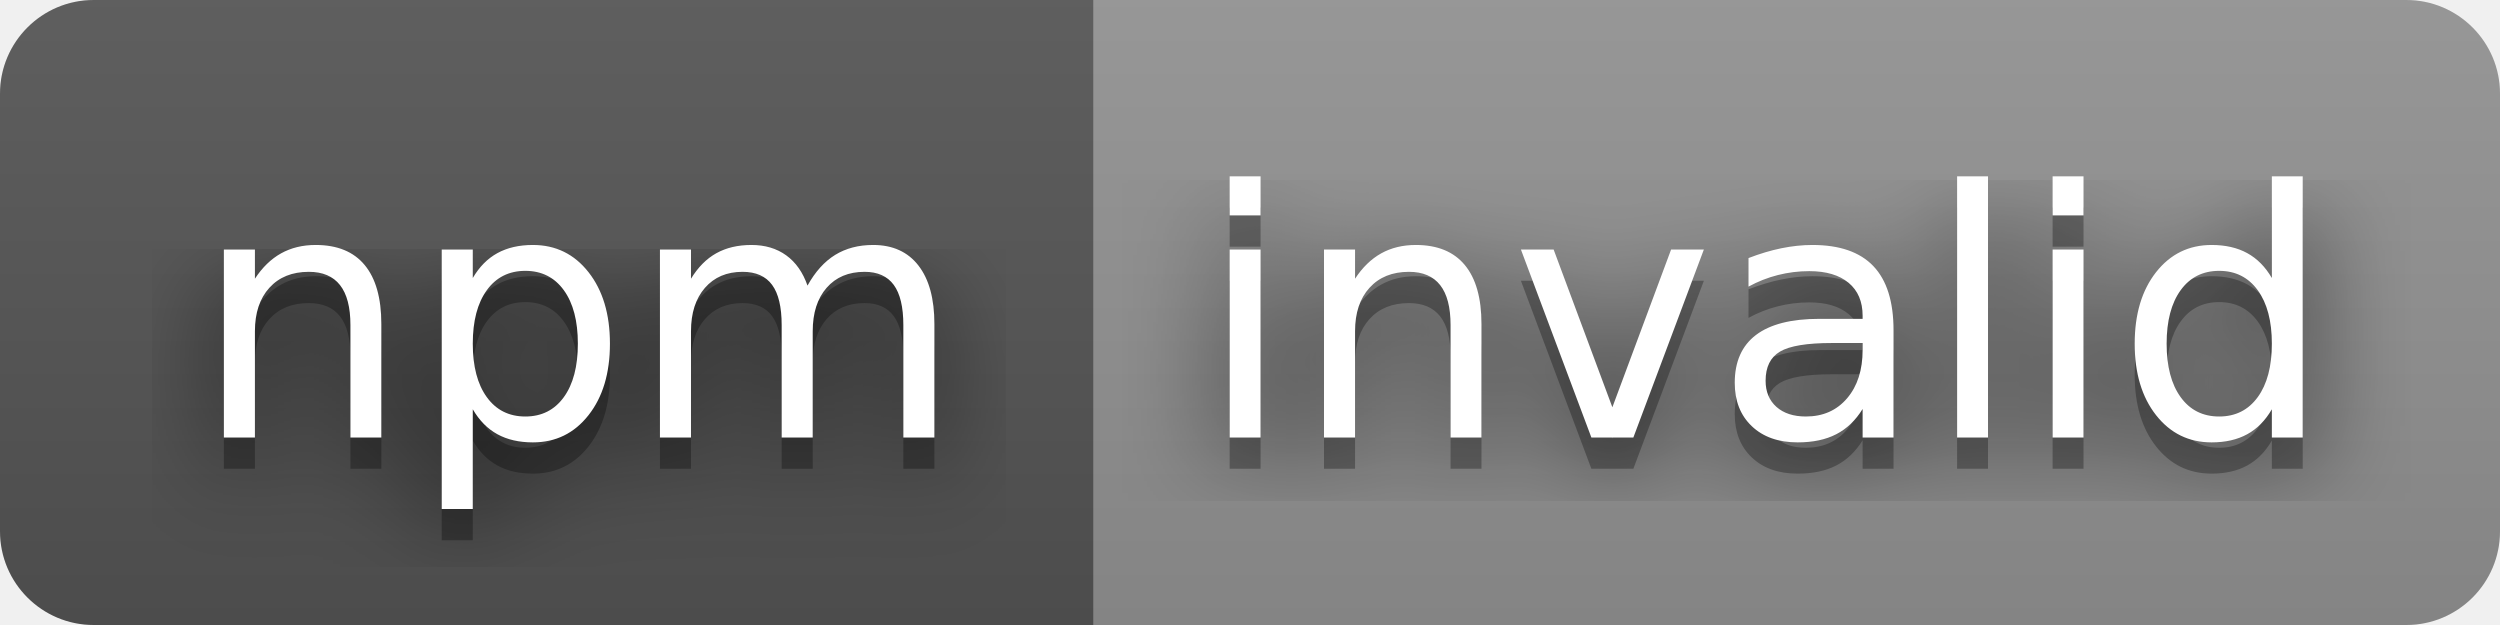
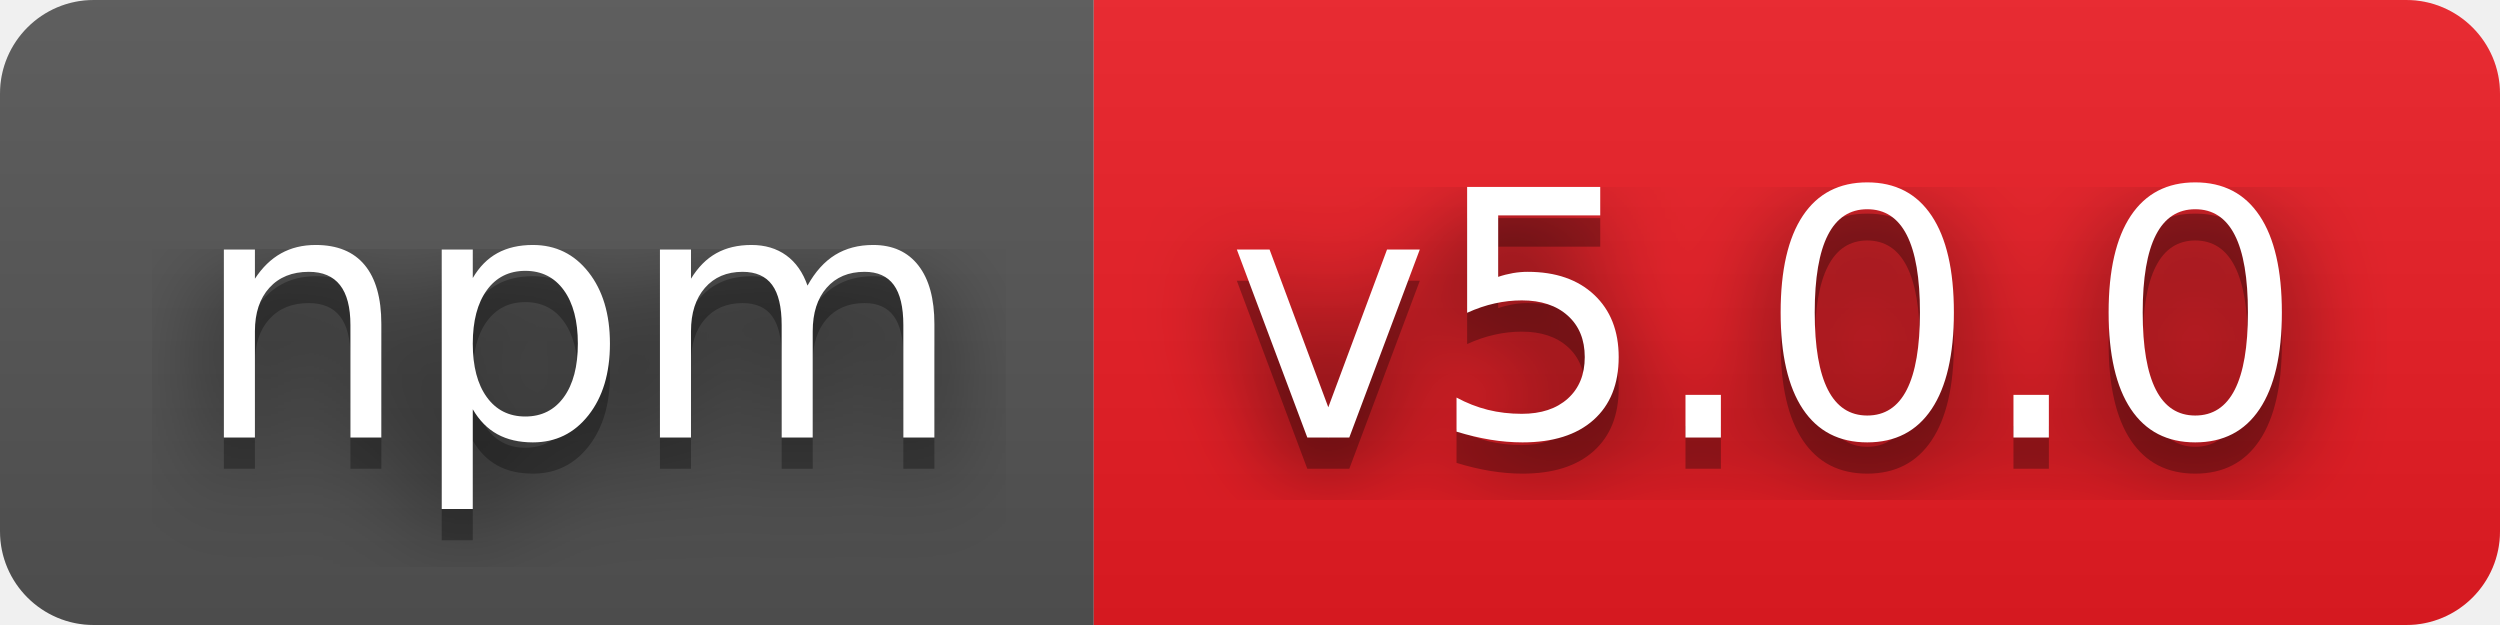
- <svg xmlns="http://www.w3.org/2000/svg" width="80" height="20" role="img" aria-label="npm: invalid">
+ <svg xmlns="http://www.w3.org/2000/svg" width="80" height="20" role="img" aria-label="npm: v5.0.0">
  <filter id="blur">
    <feGaussianBlur stdDeviation="16" />
  </filter>
  <linearGradient id="s" x2="0" y2="100%">
    <stop offset="0" stop-color="#bbb" stop-opacity=".1" />
    <stop offset="1" stop-opacity=".1" />
  </linearGradient>
  <clipPath id="r">
    <rect width="80" height="20" rx="3" />
  </clipPath>
  <g clip-path="url(#r)">
    <rect width="35" height="20" fill="#555" />
-     <rect x="35" width="45" height="20" fill="#939393" />
+     <rect x="35" width="45" height="20" fill="#ed1c24" />
    <rect width="80" height="20" fill="url(#s)" />
  </g>
  <g fill="#fff" text-anchor="middle" font-family="Verdana,Geneva,DejaVu Sans,sans-serif" text-rendering="geometricPrecision" font-size="110">
    <g transform="scale(.1)">
      <g aria-hidden="true" fill="#010101">
        <text x="185" y="150" fill-opacity=".8" filter="url(#blur)" textLength="250">npm</text>
        <text x="185" y="150" fill-opacity=".3" textLength="250">npm</text>
      </g>
      <text x="185" y="140" textLength="250">npm</text>
    </g>
    <g transform="scale(.1)">
      <g aria-hidden="true" fill="#010101">
-         <text x="565" y="150" fill-opacity=".8" filter="url(#blur)" textLength="350">invalid</text>
-         <text x="565" y="150" fill-opacity=".3" textLength="350">invalid</text>
+         <text x="565" y="150" fill-opacity=".8" filter="url(#blur)" textLength="350">v5.0.0</text>
+         <text x="565" y="150" fill-opacity=".3" textLength="350">v5.0.0</text>
      </g>
-       <text x="565" y="140" textLength="350">invalid</text>
+       <text x="565" y="140" textLength="350">v5.0.0</text>
    </g>
  </g>
</svg>
